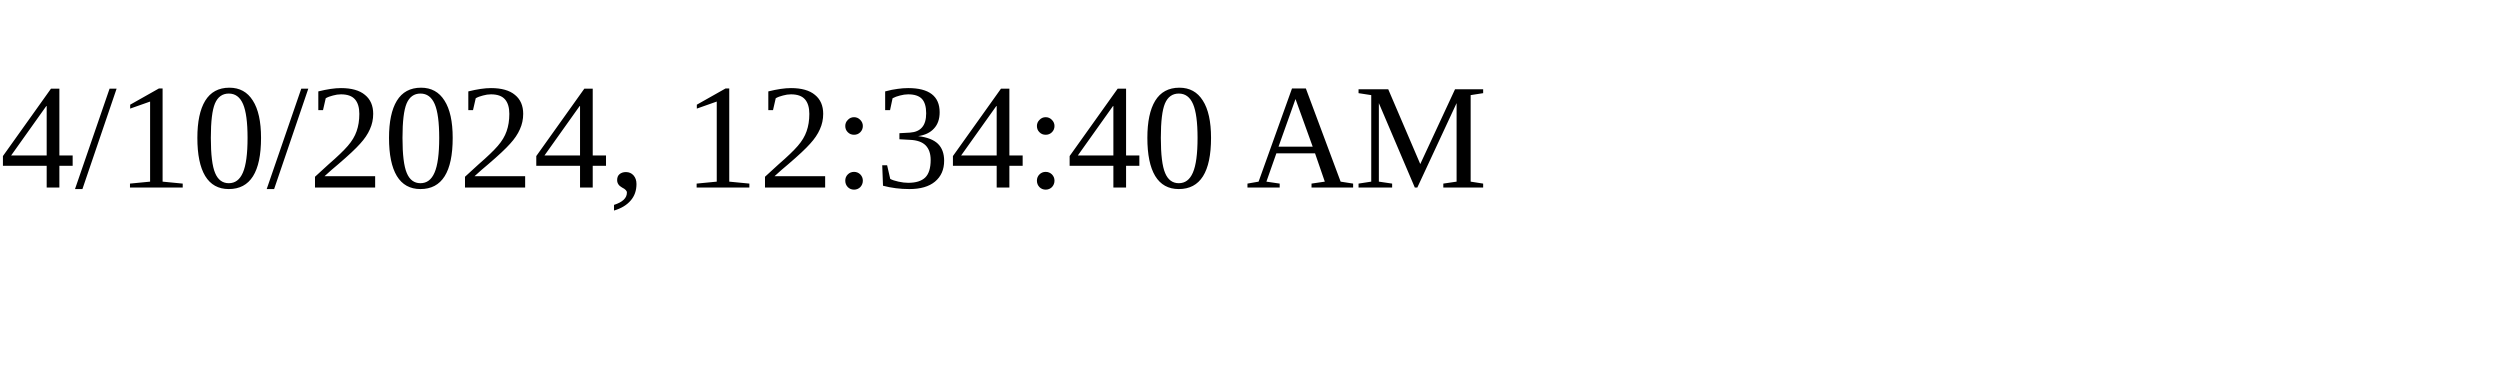
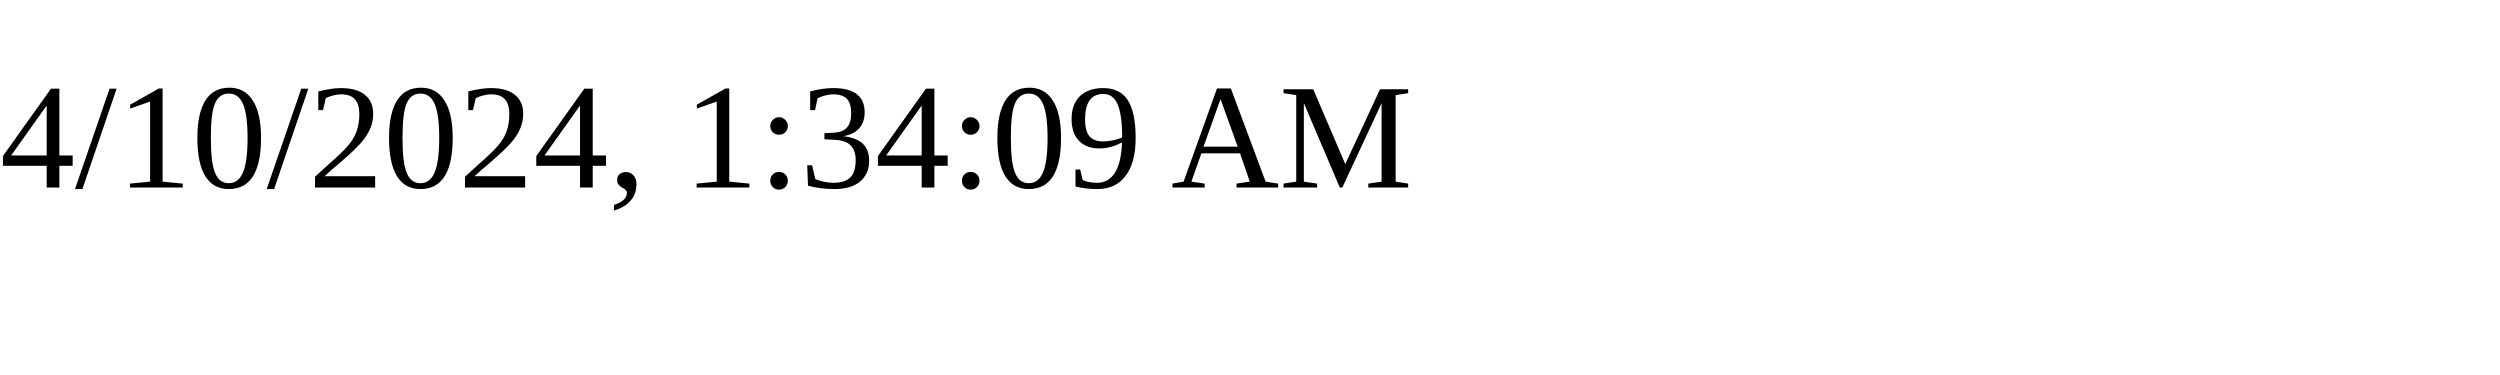
<svg xmlns="http://www.w3.org/2000/svg" height="30" width="200">
-   <text x="0" y="15">4/10/2024, 12:34:40 AM</text>
+   <text x="0" y="15">4/10/2024, 1:34:09 AM</text>
</svg>
